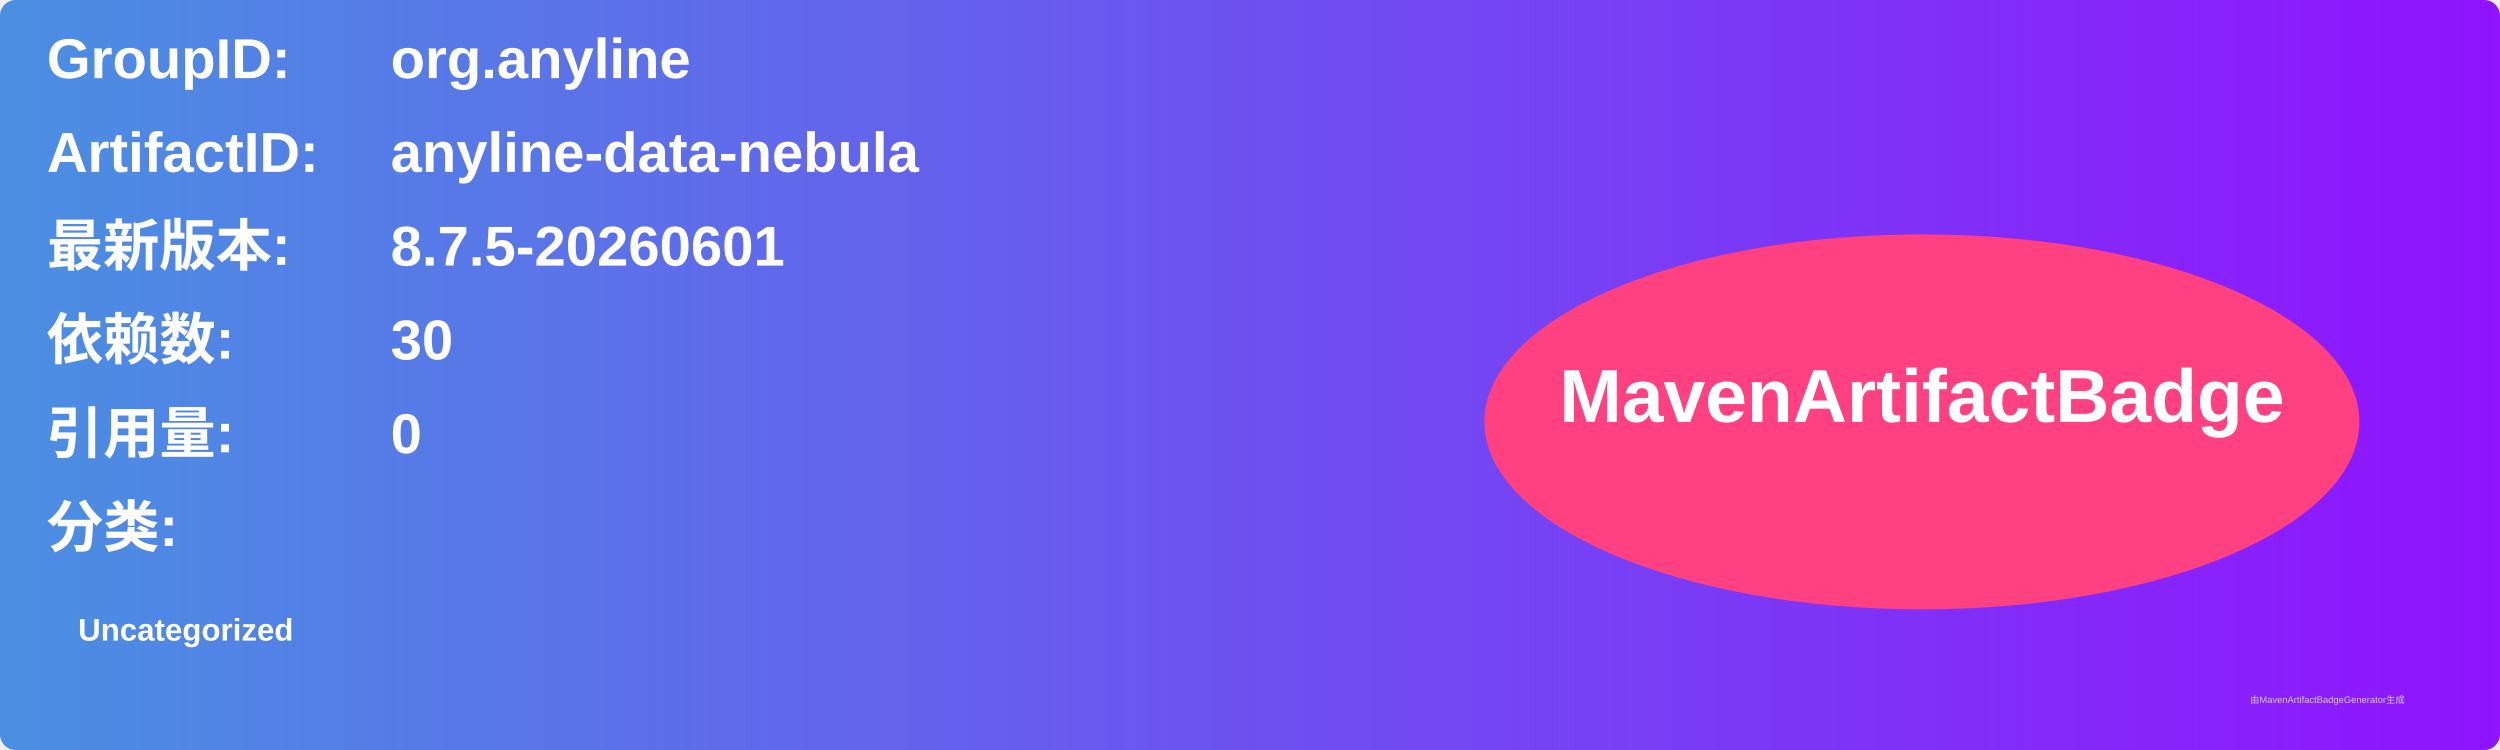
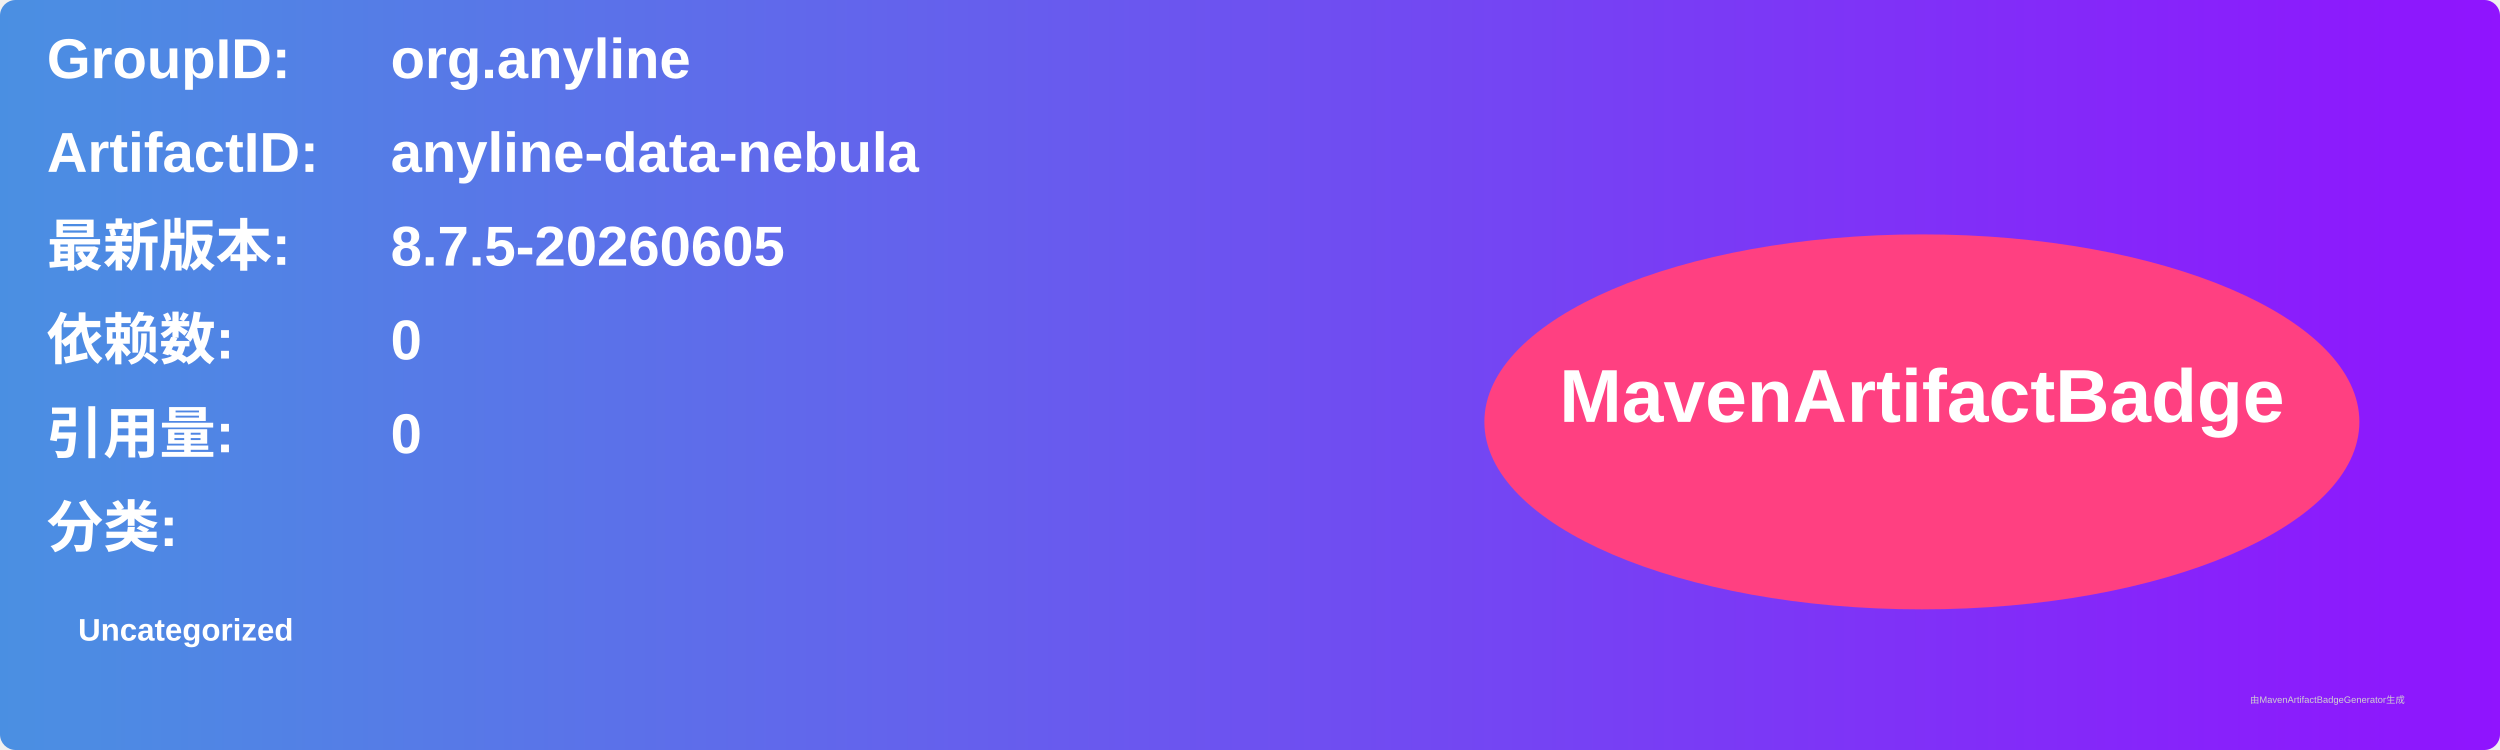
<svg xmlns="http://www.w3.org/2000/svg" width="800" height="240" viewBox="0 0 800 240">
  <linearGradient id="grad" x1="0%" y1="0%" x2="100%" y2="0%">
    <stop offset="0%" stop-color="#4a90e2" />
    <stop offset="100%" stop-color="#9013fe" />
  </linearGradient>
  <rect width="100%" height="100%" rx="5" ry="5" fill="url(#grad)" />
  <g transform="translate(15, 15)">
    <text x="0" y="10" font-family="Arial" font-size="18" fill="white" font-weight="bold" width="260">GroupID:</text>
    <text x="110" y="10" font-family="Arial" font-size="18" fill="white" font-weight="bold" width="460">org.anyline</text>
    <text x="0" y="40" font-family="Arial" font-size="18" fill="white" font-weight="bold" width="260">ArtifactID:</text>
    <text x="110" y="40" font-family="Arial" font-size="18" fill="white" font-weight="bold" width="460">anyline-data-nebula</text>
    <text x="0" y="70" font-family="Arial" font-size="18" fill="white" font-weight="bold">最新版本:</text>
    <text x="110" y="70" font-family="Arial" font-size="18" fill="white" font-weight="bold">
-       <tspan font-weight="bold">8.7.5-20260601</tspan>
+       <tspan font-weight="bold">8.7.5-20260605</tspan>
    </text>
    <text x="0" y="100" font-family="Arial" font-size="18" fill="white" font-weight="bold">依赖数: </text>
    <text x="110" y="100" font-family="Arial" font-size="18" fill="white">
-       <tspan font-weight="bold">30</tspan>
+       <tspan font-weight="bold">0</tspan>
    </text>
    <text x="0" y="130" font-family="Arial" font-size="18" fill="white" font-weight="bold">引用量: </text>
    <text x="110" y="130" font-family="Arial" font-size="18" fill="white">
      <tspan font-weight="bold">0</tspan>
    </text>
    <text x="0" y="160" font-family="Arial" font-size="18" fill="white" font-weight="bold">分类:</text>
    <text x="10" y="190" font-family="Arial" font-size="10" fill="white">
      <tspan font-weight="bold">Uncategorized</tspan>
    </text>
    <ellipse cx="600" cy="120" rx="140" ry="60" fill="#ff4081" />
    <text x="600" y="120" text-anchor="middle" font-family="Arial" font-size="24" fill="white" font-weight="bold">MavenArtifactBadge</text>
  </g>
  <text x="720" y="225" font-family="Arial" font-size="3" fill="#d0d0d0">由MavenArtifactBadgeGenerator生成</text>
</svg>
